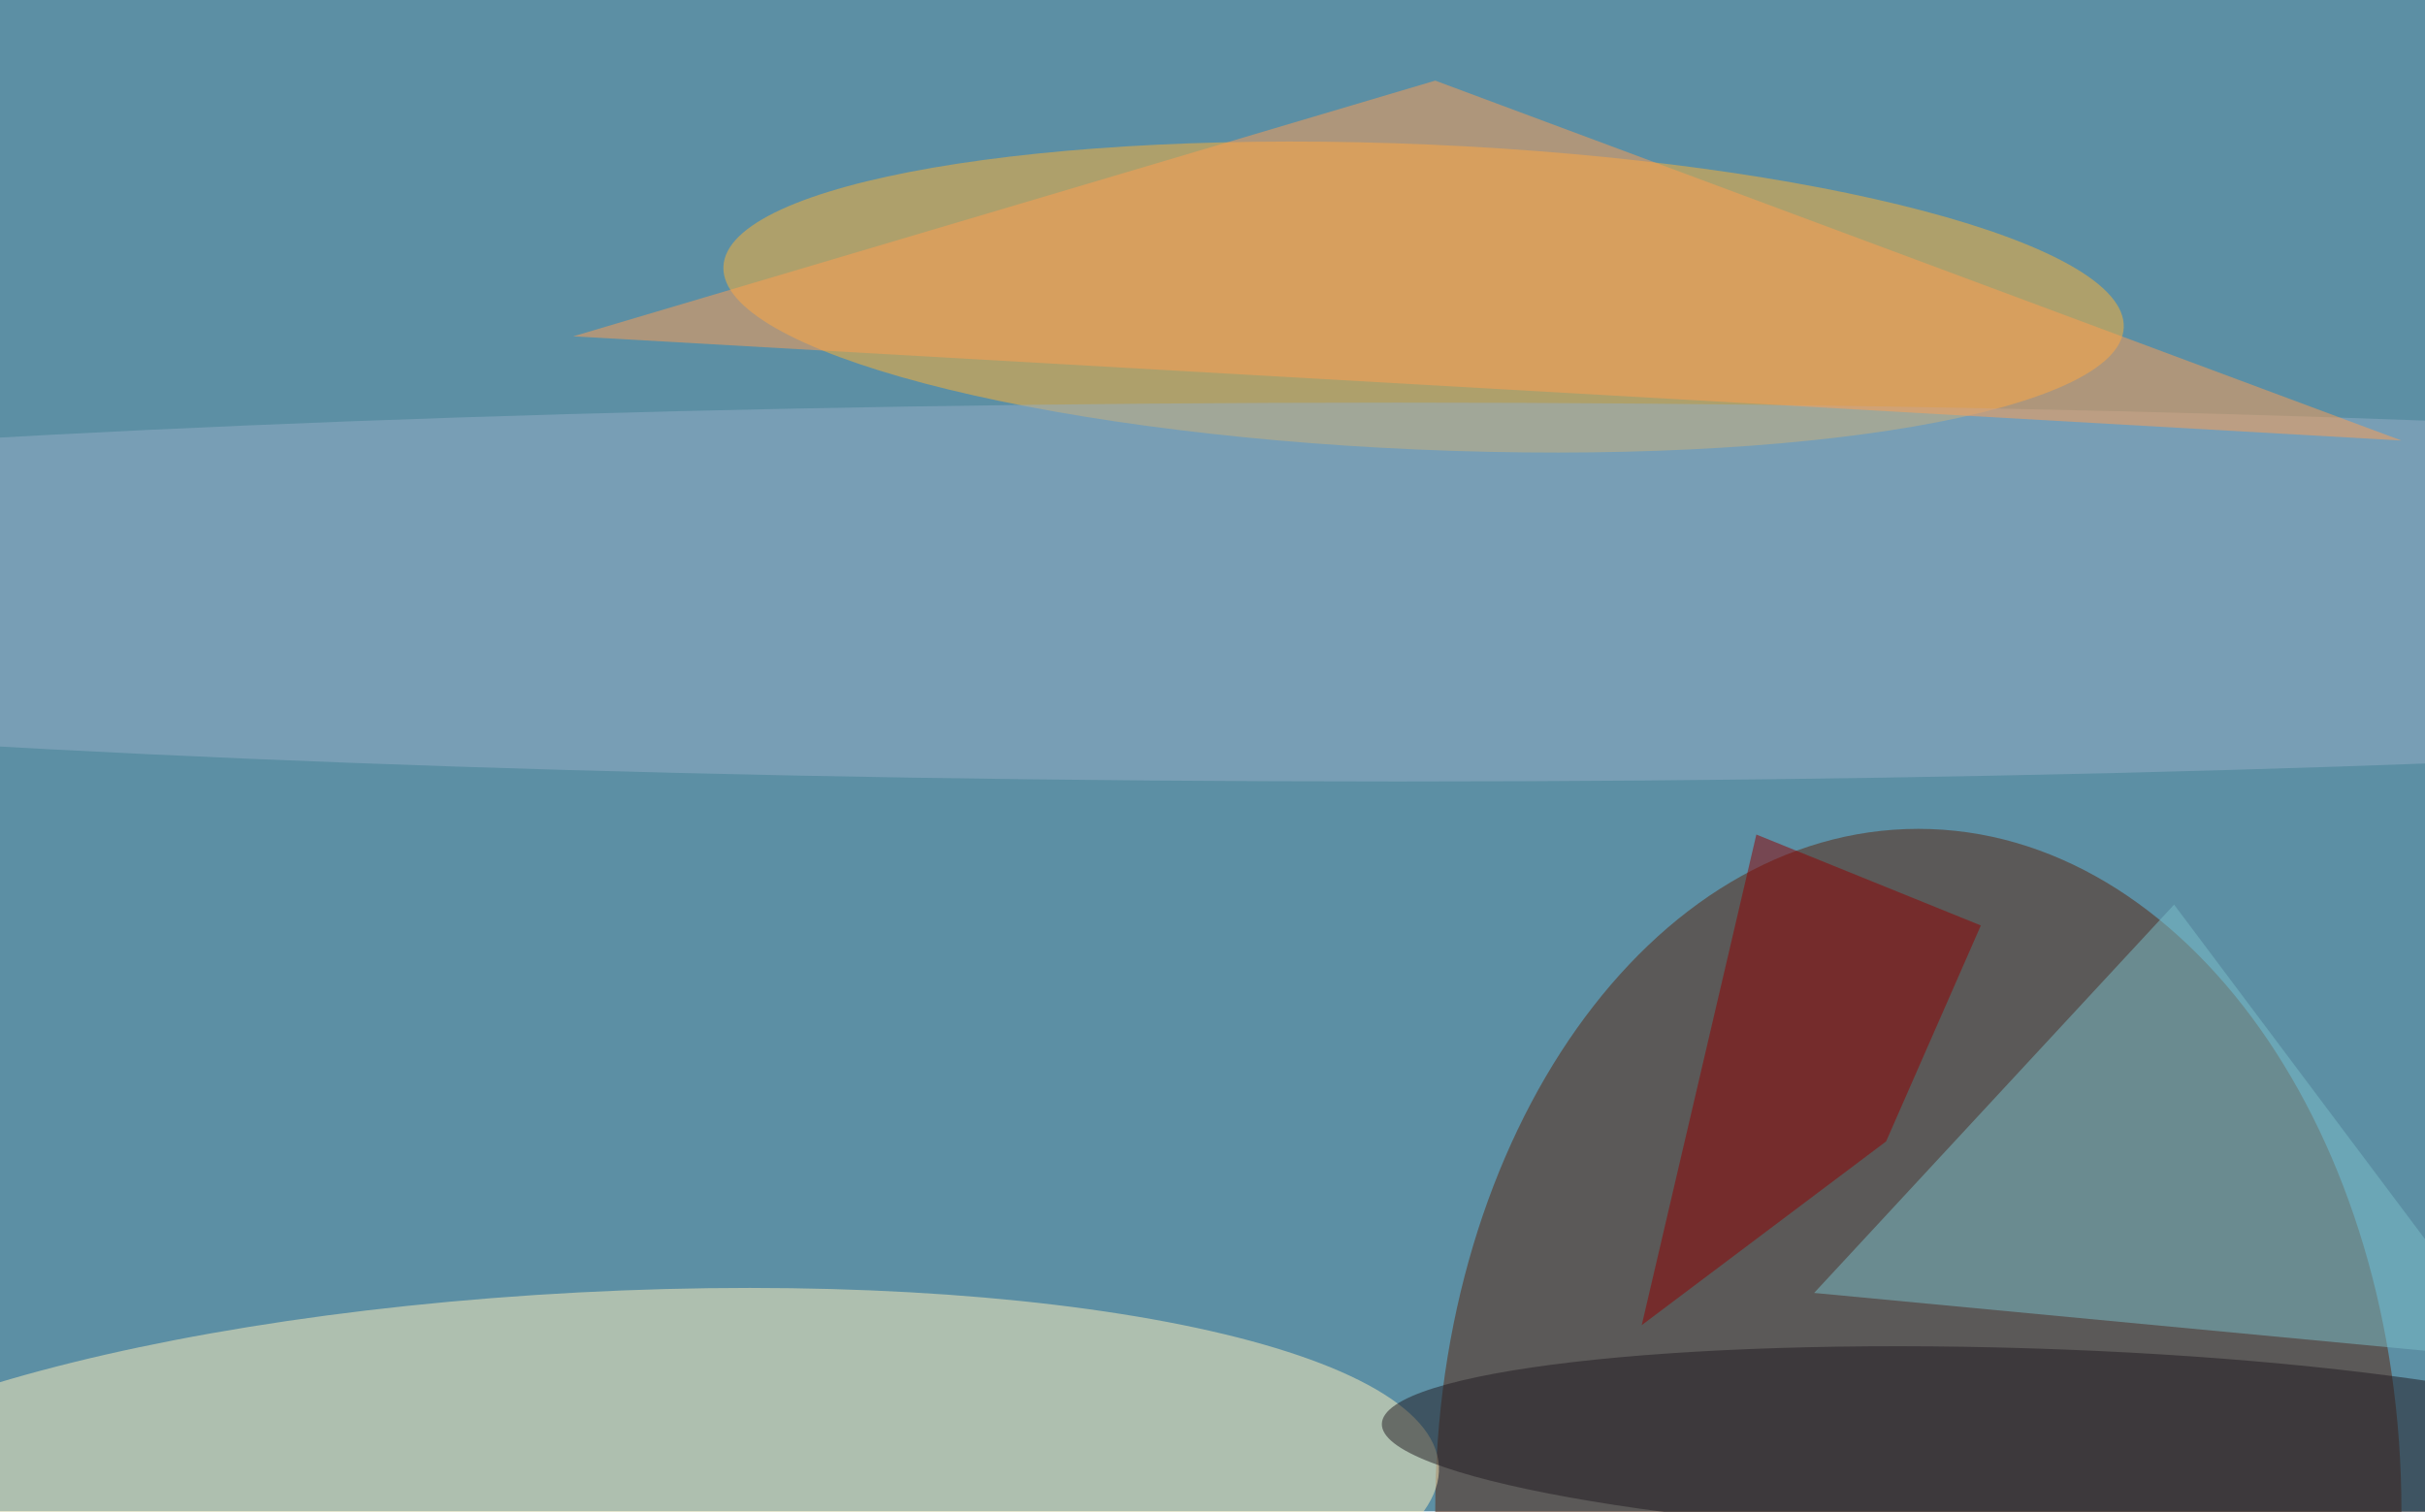
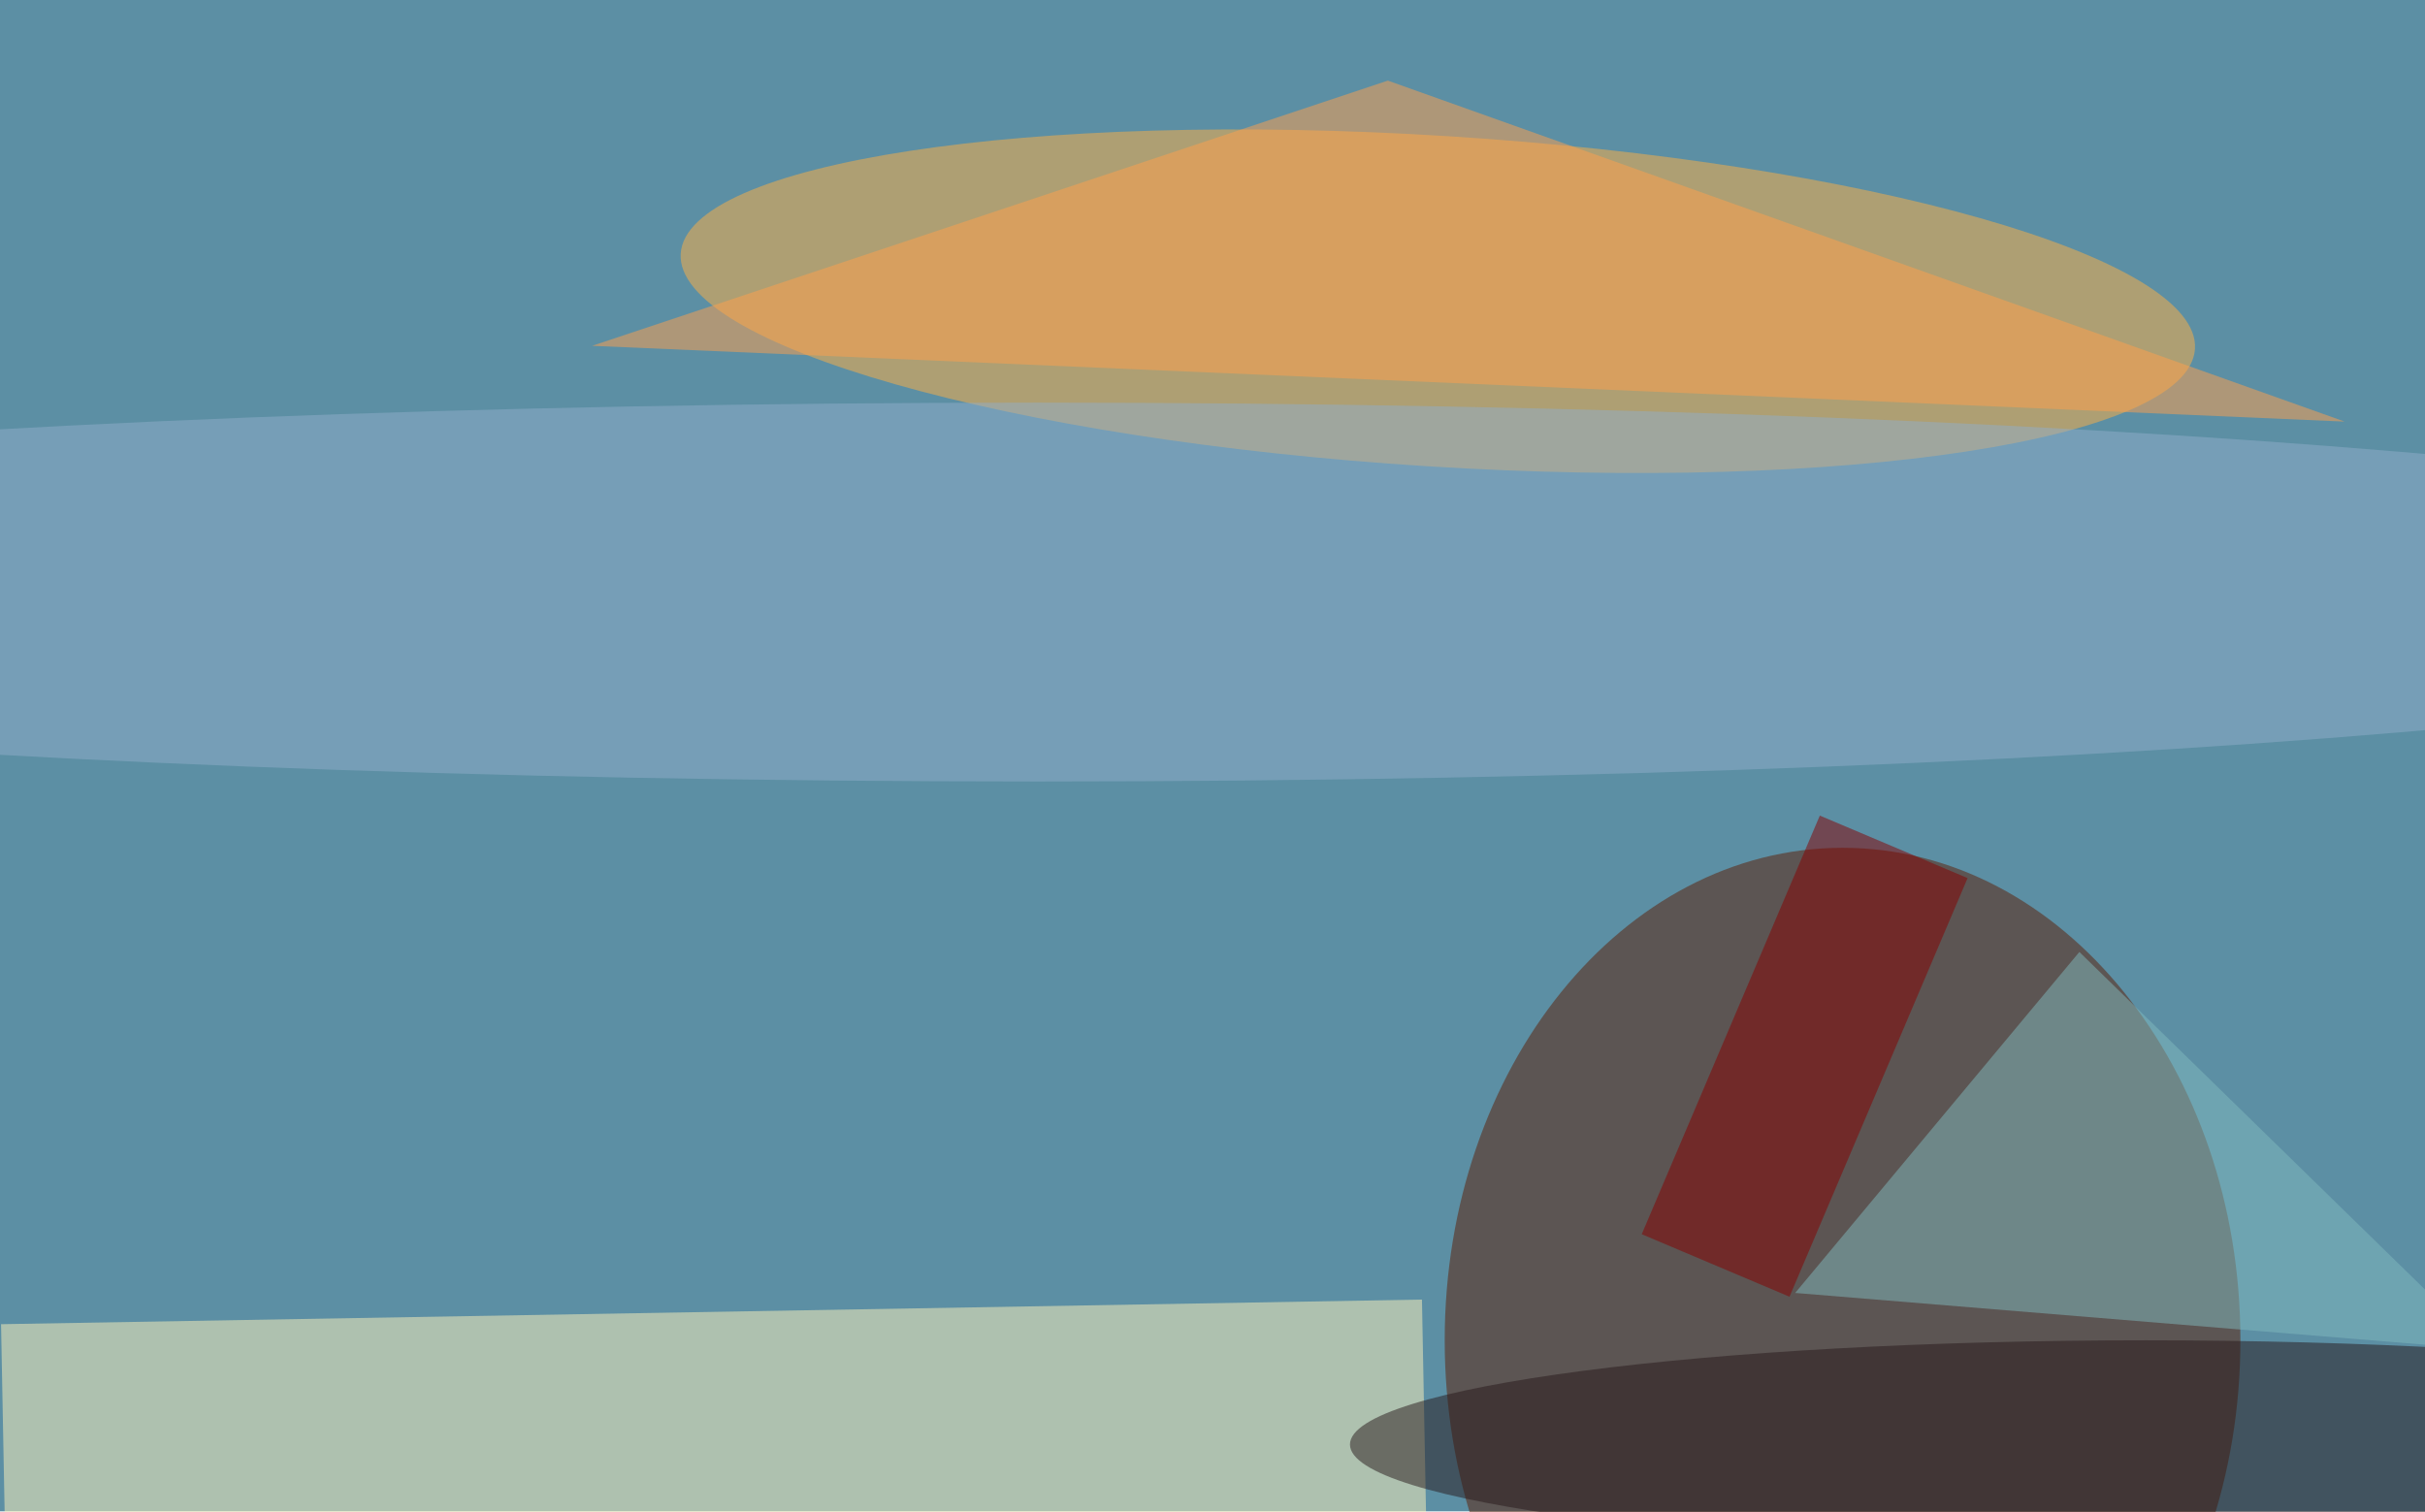
<svg xmlns="http://www.w3.org/2000/svg" width="300" height="187">
  <rect width="100%" height="100%" fill="#5c8fa4" />
  <g fill-opacity=".5" transform="translate(.6 .6)scale(1.17188)">
-     <circle r="1" fill="#ffb233" transform="rotate(-87.5 91 -62.8)scale(16.11133 73.98434)" />
-     <ellipse cx="202" cy="159" fill="#5b240d" rx="51" ry="72" />
-     <circle r="1" fill="#fff1ba" transform="rotate(177 28.8 80.3)scale(89.7462 23.0649)" />
-     <path fill="#7bbec9" d="m191 136 38-41 36 48z" />
-     <ellipse cx="147" cy="62" fill="#94afc7" rx="255" ry="20" />
-     <path fill="#ff9f53" d="m60 35 91-27 102 38z" />
-     <path fill="#910000" d="m198.6 120 10-22.8-23.7-9.6-12.1 51.8z" />
-     <circle r="1" fill="#211b21" transform="rotate(181.8 108 74.3)scale(68.2814 10.10756)" />
+     <circle r="1" fill="#ffb142" transform="rotate(-86.4 92.3 -64.9)scale(17.45755 80.08498)" />
+     <ellipse cx="194" cy="141" fill="#5c1c03" rx="42" ry="52" />
+     <path fill="#fff4bb" d="m.4 181.3-.8-42 150-2.6.8 42z" />
+     <ellipse cx="226" cy="152" fill="#26181a" rx="84" ry="11" />
+     <path fill="#81babe" d="m262 142-73-6 30-36z" />
+     <ellipse cx="109" cy="62" fill="#91afca" rx="214" ry="20" />
+     <path fill="#ffa04d" d="M247 44 146 8 62 36z" />
+     <path fill="#870000" d="m172.8 129.8 18.8-44.2 15.6 6.6-18.8 44.2z" />
  </g>
</svg>
